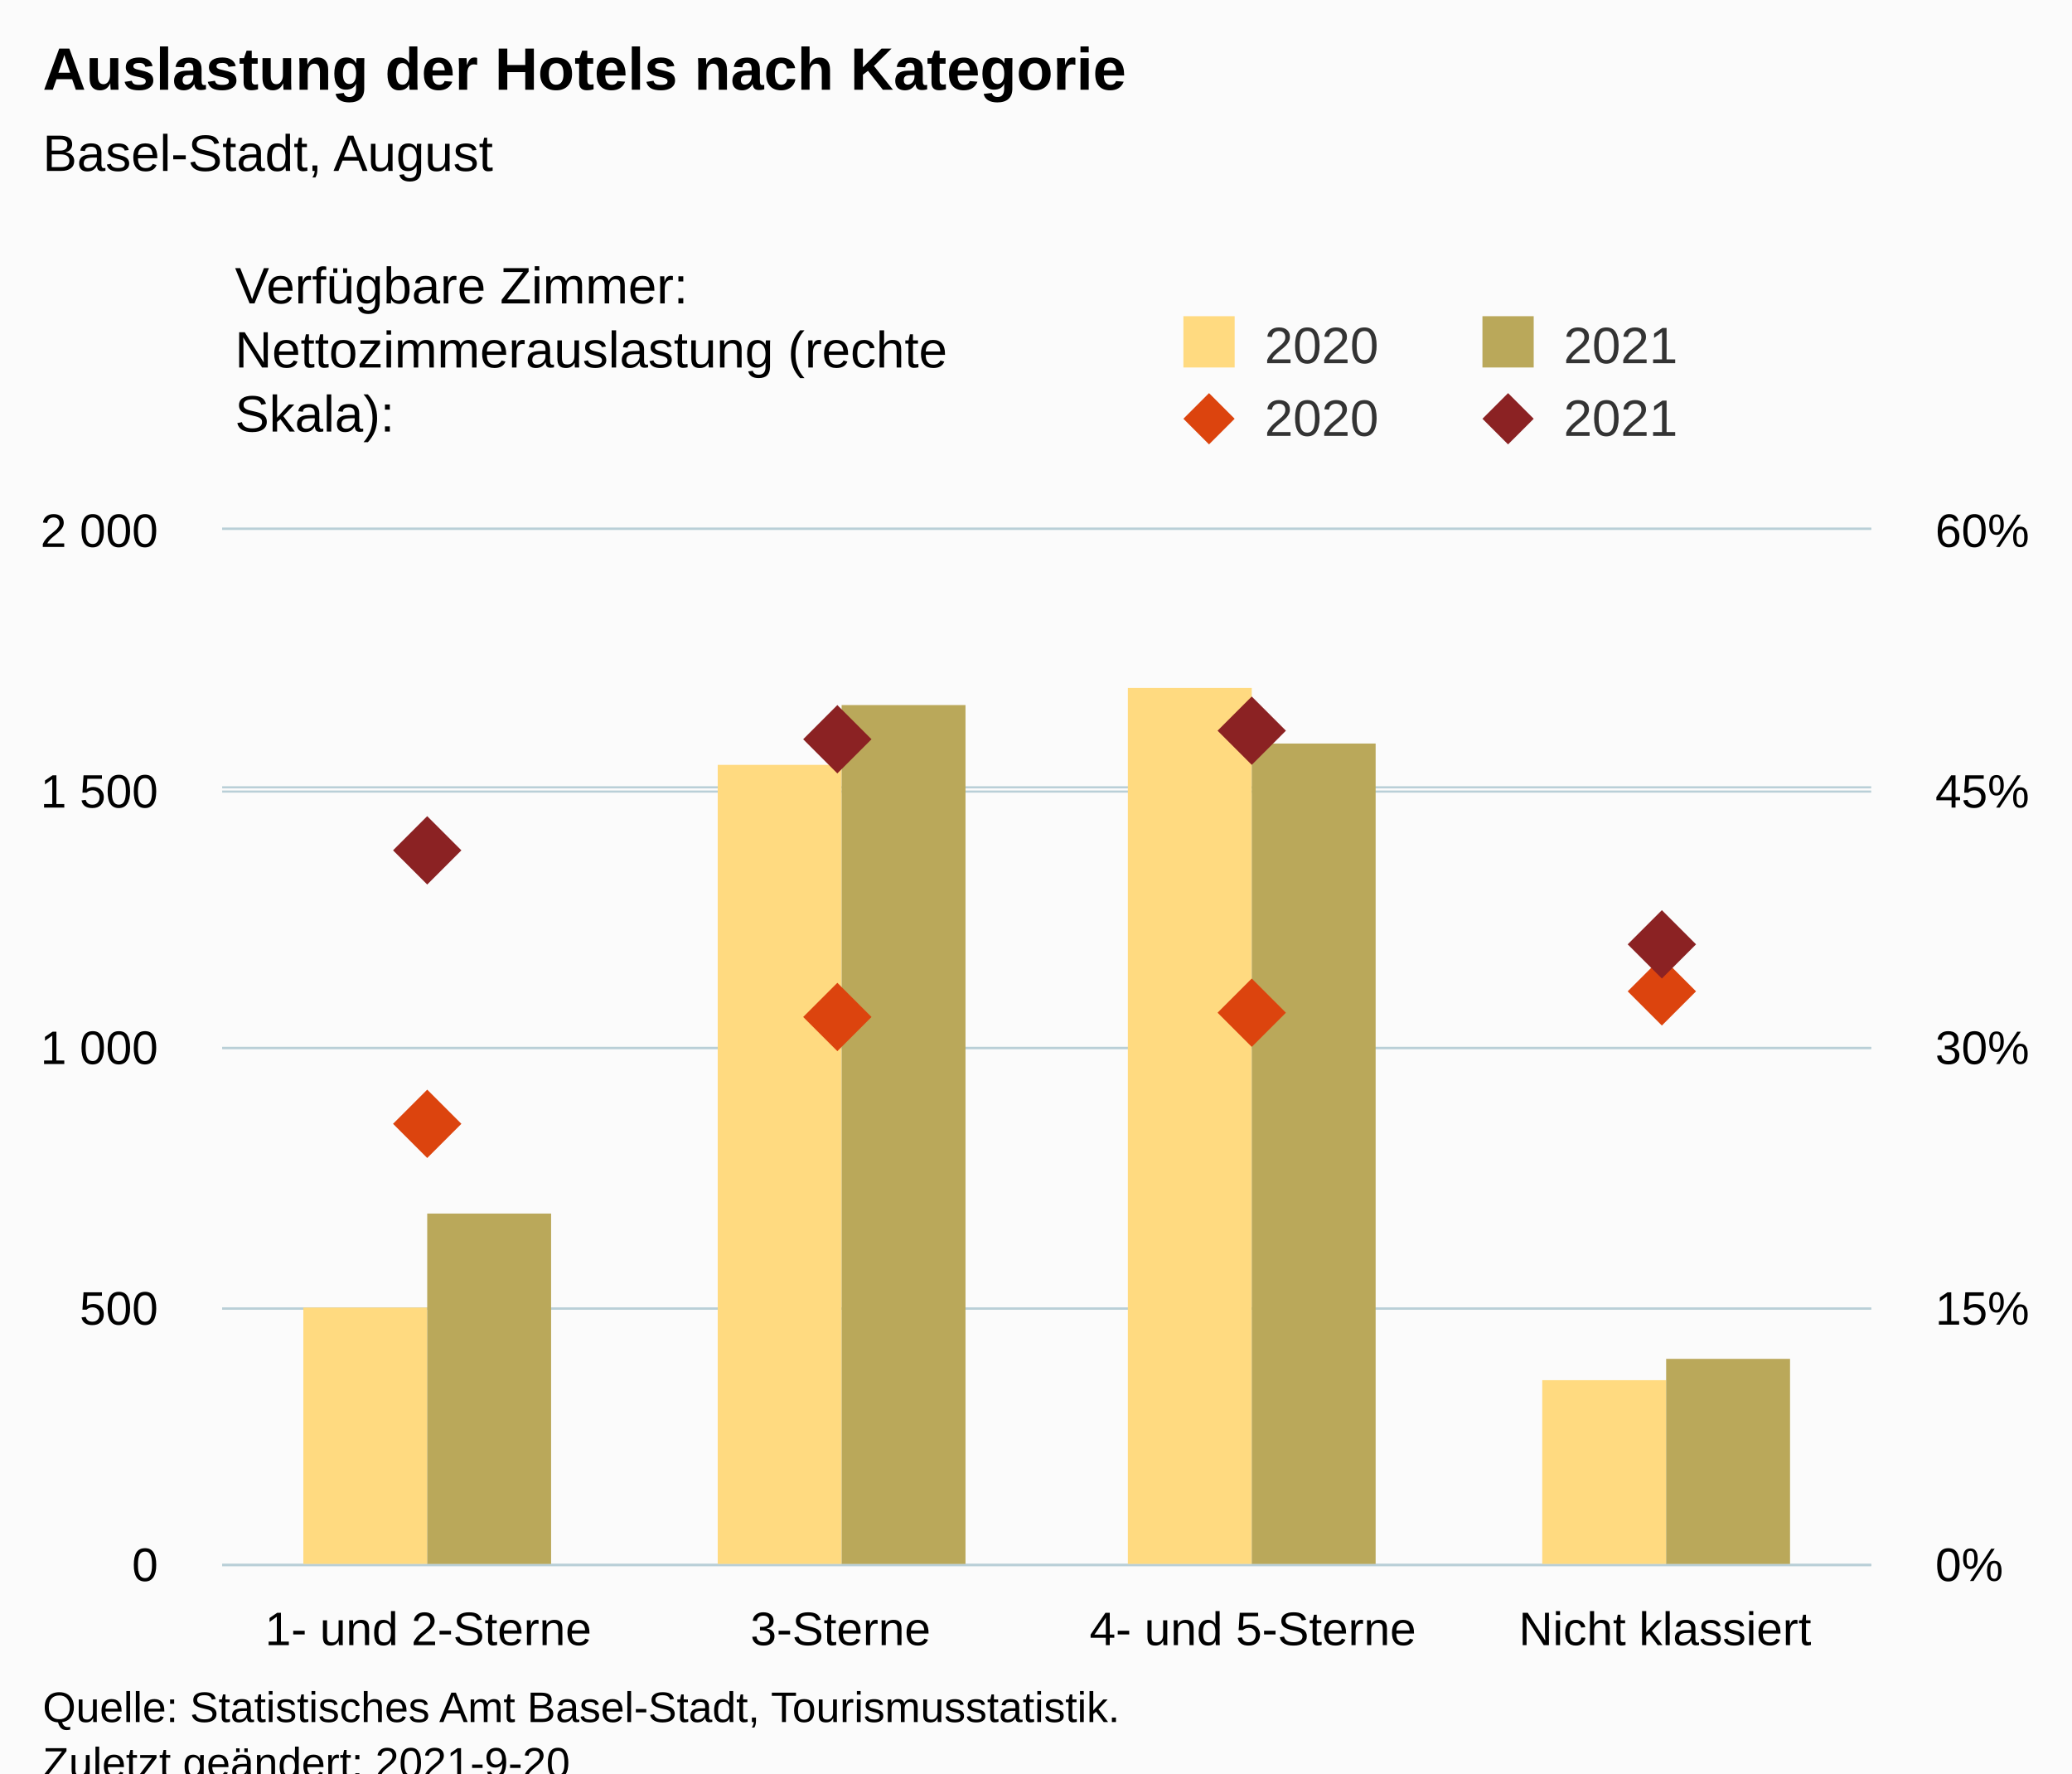
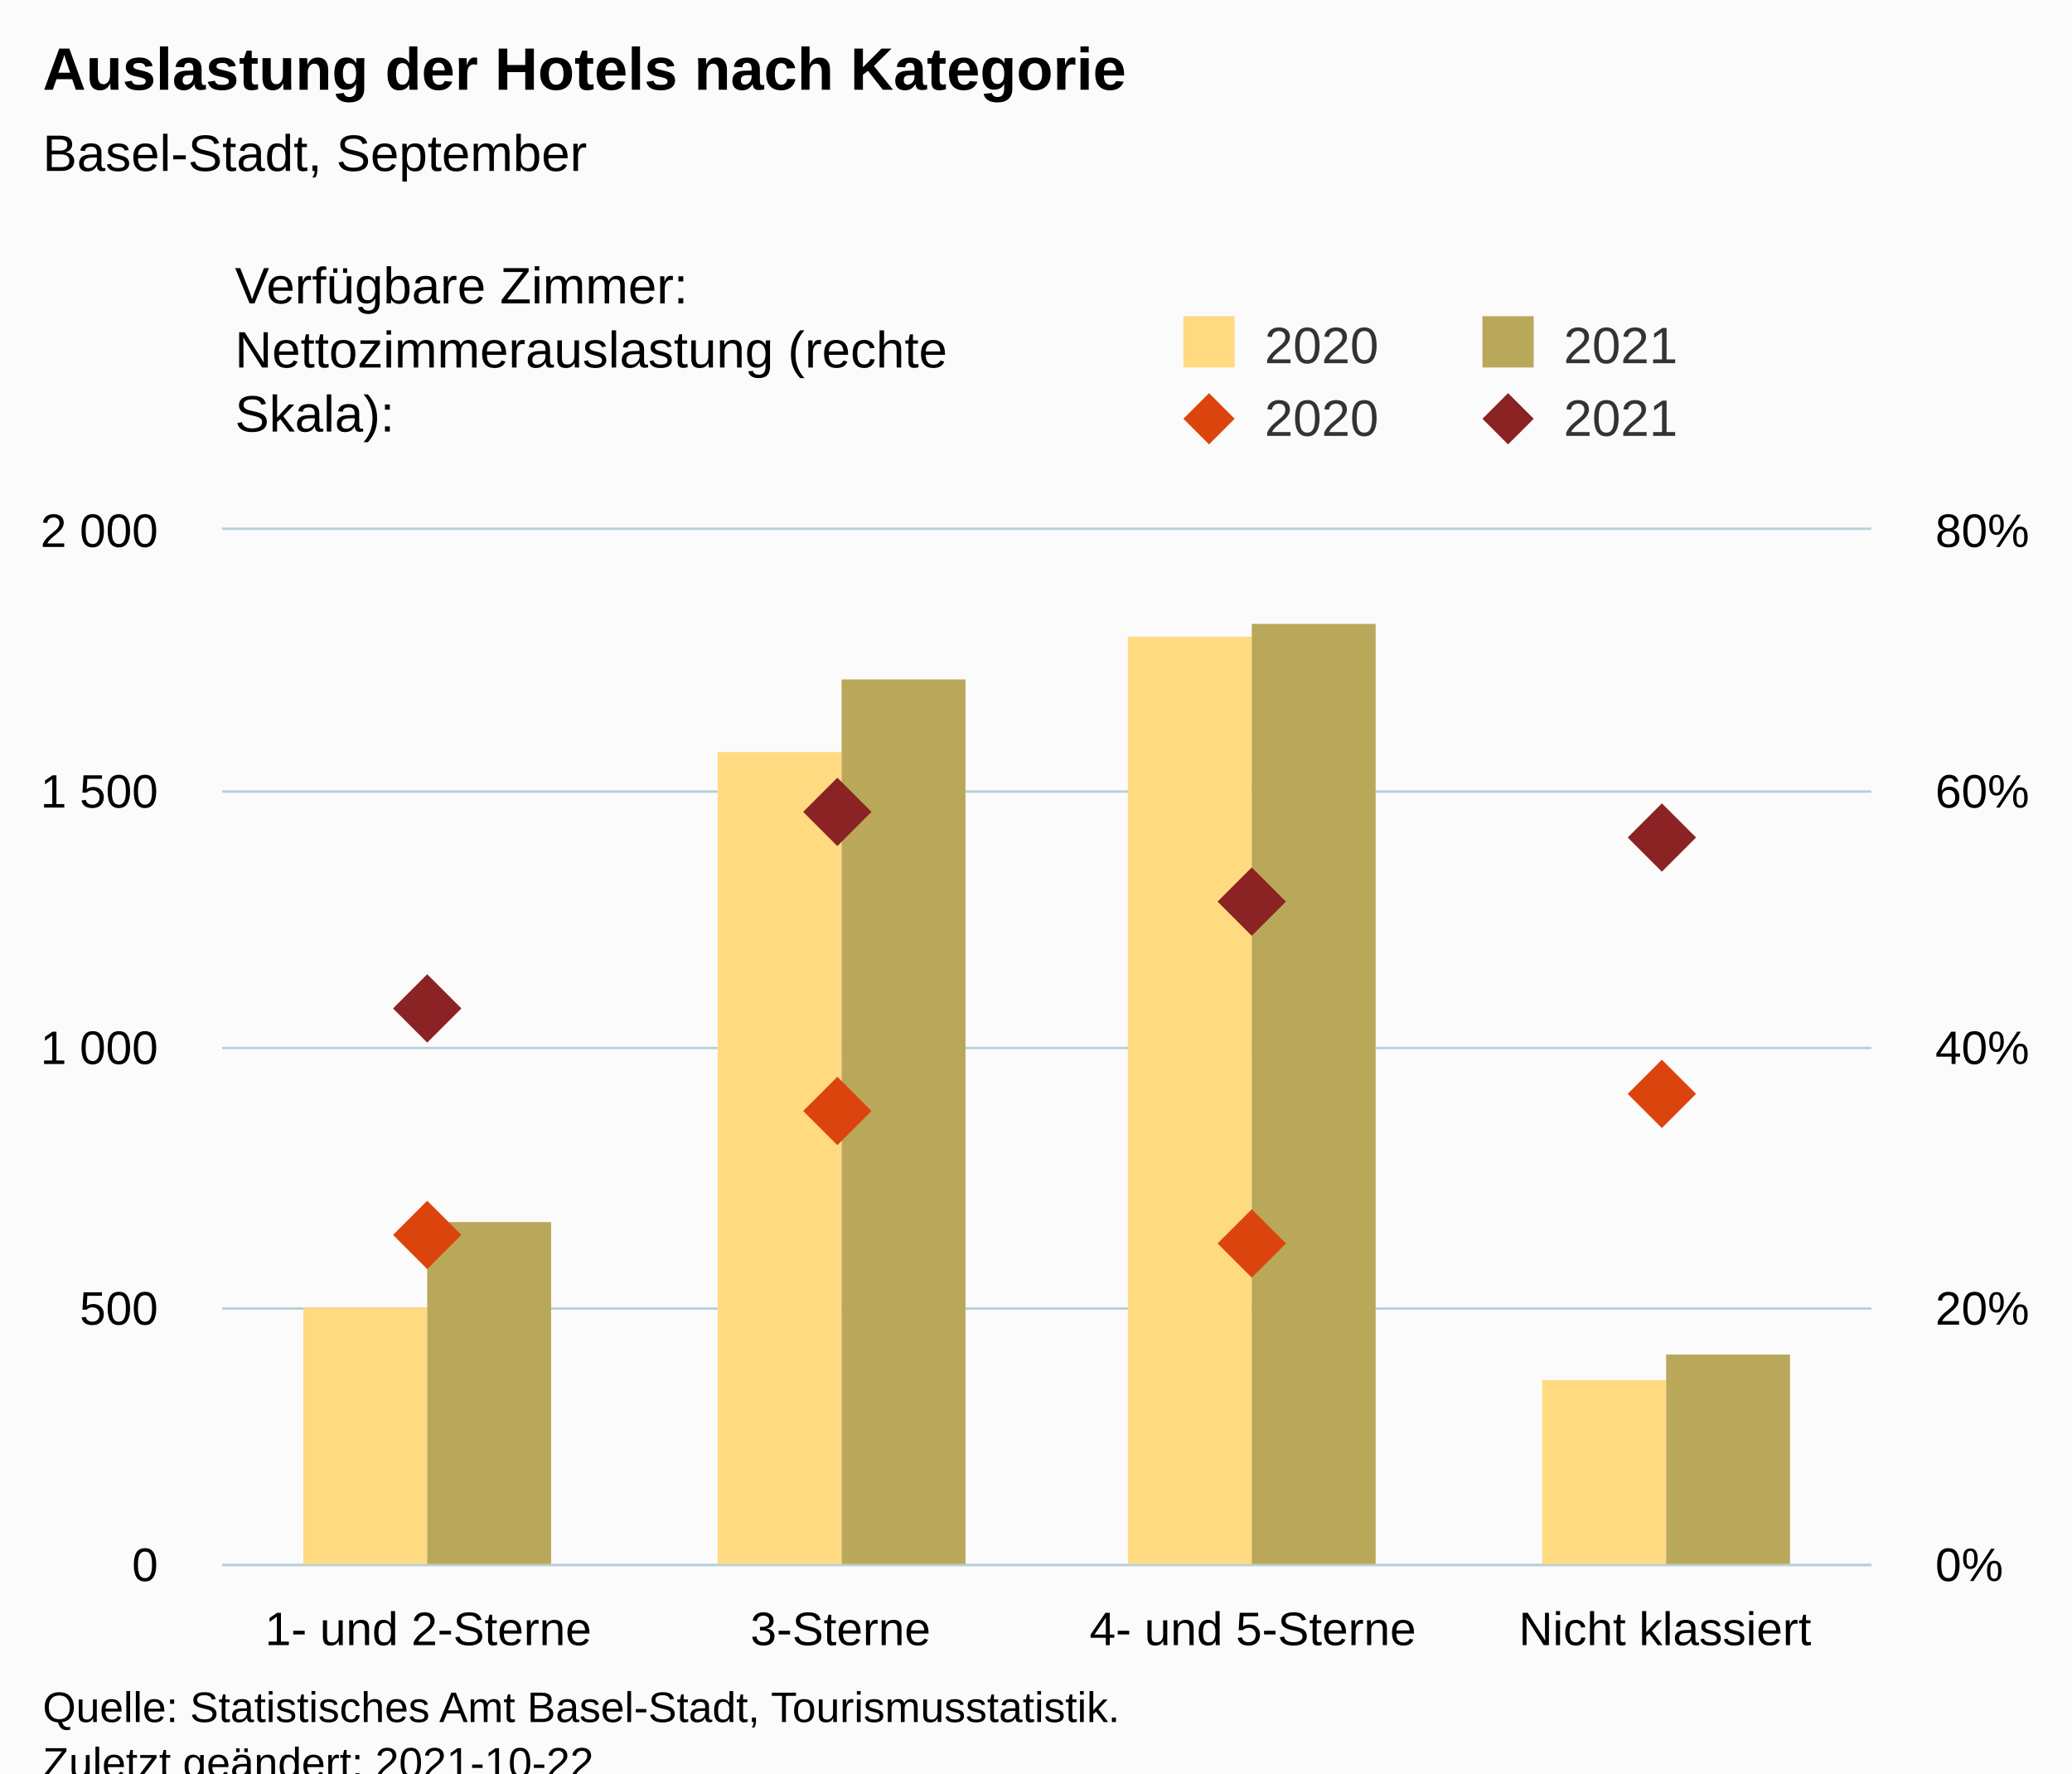
<svg xmlns="http://www.w3.org/2000/svg" version="1.1" class="highcharts-root" style="font-family:Arial;font-size:12px;" viewBox="0 0 485 415">
  <defs>
-     <clipPath id="highcharts-0exemlx-25-">
+     <clipPath id="highcharts-aw0rnrb-25-">
      <rect x="0" y="0" width="386" height="242" fill="none" />
    </clipPath>
-     <clipPath id="highcharts-0exemlx-30-">
+     <clipPath id="highcharts-aw0rnrb-30-">
      <rect x="0" y="0" width="386" height="242" fill="none" />
    </clipPath>
-     <clipPath id="highcharts-0exemlx-39-">
+     <clipPath id="highcharts-aw0rnrb-39-">
      <rect x="0" y="0" width="386" height="242" fill="none" />
    </clipPath>
-     <clipPath id="highcharts-0exemlx-44-">
+     <clipPath id="highcharts-aw0rnrb-44-">
      <rect x="52" y="124" width="386" height="242" fill="none" />
    </clipPath>
  </defs>
  <rect fill="#fbfbfb" class="highcharts-background" x="0" y="0" width="485" height="428" rx="0" ry="0" />
  <rect fill="none" class="highcharts-plot-background" x="52" y="124" width="386" height="242" />
  <g class="highcharts-pane-group" data-z-index="0" />
  <g class="highcharts-grid highcharts-xaxis-grid" data-z-index="1">
    <path fill="none" data-z-index="1" class="highcharts-grid-line" d="M 148.5 124 L 148.5 366" opacity="1" />
    <path fill="none" data-z-index="1" class="highcharts-grid-line" d="M 244.5 124 L 244.5 366" opacity="1" />
    <path fill="none" data-z-index="1" class="highcharts-grid-line" d="M 341.5 124 L 341.5 366" opacity="1" />
    <path fill="none" data-z-index="1" class="highcharts-grid-line" d="M 437.5 124 L 437.5 366" opacity="1" />
    <path fill="none" data-z-index="1" class="highcharts-grid-line" d="M 51.5 124 L 51.5 366" opacity="1" />
  </g>
  <g class="highcharts-grid highcharts-yaxis-grid" data-z-index="1">
    <path fill="none" stroke="#B9CFD7" stroke-width="0.5" data-z-index="1" class="highcharts-grid-line" d="M 52 366.25 L 438 366.25" opacity="1" />
    <path fill="none" stroke="#B9CFD7" stroke-width="0.5" data-z-index="1" class="highcharts-grid-line" d="M 52 306.25 L 438 306.25" opacity="1" />
    <path fill="none" stroke="#B9CFD7" stroke-width="0.5" data-z-index="1" class="highcharts-grid-line" d="M 52 245.25 L 438 245.25" opacity="1" />
    <path fill="none" stroke="#B9CFD7" stroke-width="0.5" data-z-index="1" class="highcharts-grid-line" d="M 52 185.25 L 438 185.25" opacity="1" />
    <path fill="none" stroke="#B9CFD7" stroke-width="0.5" data-z-index="1" class="highcharts-grid-line" d="M 52 123.75 L 438 123.75" opacity="1" />
  </g>
  <g class="highcharts-grid highcharts-yaxis-grid" data-z-index="1">
    <path fill="none" stroke="#B9CFD7" stroke-width="0.5" data-z-index="1" class="highcharts-grid-line" d="M 52 366.25 L 438 366.25" opacity="1" />
    <path fill="none" stroke="#B9CFD7" stroke-width="0.5" data-z-index="1" class="highcharts-grid-line" d="M 52 306.25 L 438 306.25" opacity="1" />
    <path fill="none" stroke="#B9CFD7" stroke-width="0.5" data-z-index="1" class="highcharts-grid-line" d="M 52 245.25 L 438 245.25" opacity="1" />
-     <path fill="none" stroke="#B9CFD7" stroke-width="0.5" data-z-index="1" class="highcharts-grid-line" d="M 52 184.25 L 438 184.25" opacity="1" />
+     <path fill="none" stroke="#B9CFD7" stroke-width="0.5" data-z-index="1" class="highcharts-grid-line" d="M 52 185.25 L 438 185.25" opacity="1" />
    <path fill="none" stroke="#B9CFD7" stroke-width="0.5" data-z-index="1" class="highcharts-grid-line" d="M 52 123.75 L 438 123.75" opacity="1" />
  </g>
  <rect fill="none" class="highcharts-plot-border" data-z-index="1" x="52" y="124" width="386" height="242" />
  <g class="highcharts-axis highcharts-xaxis" data-z-index="2">
    <path fill="none" class="highcharts-axis-line" stroke="#B9CFD7" stroke-width="0.5" data-z-index="7" d="M 52 366.25 L 438 366.25" />
  </g>
  <g class="highcharts-axis highcharts-yaxis" data-z-index="2">
    <path fill="none" class="highcharts-axis-line" data-z-index="7" d="M 52 124 L 52 366" />
  </g>
  <g class="highcharts-axis highcharts-yaxis" data-z-index="2">
    <path fill="none" class="highcharts-axis-line" data-z-index="7" d="M 438 124 L 438 366" />
  </g>
  <g class="highcharts-series-group" data-z-index="3">
-     <g class="highcharts-series highcharts-series-0 highcharts-column-series" data-z-index="0.1" opacity="1" transform="translate(52,124) scale(1 1)" clip-path="url(#highcharts-0exemlx-30-)">
+     <g class="highcharts-series highcharts-series-0 highcharts-column-series" data-z-index="0.1" opacity="1" transform="translate(52,124) scale(1 1)" clip-path="url(#highcharts-aw0rnrb-30-)">
      <rect x="19" y="182" width="29" height="61" fill="rgb(255, 218, 128)" opacity="1" class="highcharts-point" />
-       <rect x="116" y="55" width="29" height="188" fill="rgb(255, 218, 128)" opacity="1" class="highcharts-point" />
-       <rect x="212" y="37" width="29" height="206" fill="rgb(255, 218, 128)" opacity="1" class="highcharts-point" />
+       <rect x="116" y="52" width="29" height="191" fill="rgb(255, 218, 128)" opacity="1" class="highcharts-point" />
+       <rect x="212" y="25" width="29" height="218" fill="rgb(255, 218, 128)" opacity="1" class="highcharts-point" />
      <rect x="309" y="199" width="29" height="44" fill="rgb(255, 218, 128)" opacity="1" class="highcharts-point" />
    </g>
    <g class="highcharts-markers highcharts-series-0 highcharts-column-series" data-z-index="0.1" opacity="1" transform="translate(52,124) scale(1 1)" clip-path="none" />
-     <g class="highcharts-series highcharts-series-1 highcharts-column-series" data-z-index="0.1" opacity="1" transform="translate(52,124) scale(1 1)" clip-path="url(#highcharts-0exemlx-30-)">
-       <rect x="48" y="160" width="29" height="83" fill="rgb(186, 168, 90)" opacity="1" class="highcharts-point" />
-       <rect x="145" y="41" width="29" height="202" fill="rgb(186, 168, 90)" opacity="1" class="highcharts-point" />
-       <rect x="241" y="50" width="29" height="193" fill="rgb(186, 168, 90)" opacity="1" class="highcharts-point" />
-       <rect x="338" y="194" width="29" height="49" fill="rgb(186, 168, 90)" opacity="1" class="highcharts-point" />
+     <g class="highcharts-series highcharts-series-1 highcharts-column-series" data-z-index="0.1" opacity="1" transform="translate(52,124) scale(1 1)" clip-path="url(#highcharts-aw0rnrb-30-)">
+       <rect x="48" y="162" width="29" height="81" fill="rgb(186, 168, 90)" opacity="1" class="highcharts-point" />
+       <rect x="145" y="35" width="29" height="208" fill="rgb(186, 168, 90)" opacity="1" class="highcharts-point" />
+       <rect x="241" y="22" width="29" height="221" fill="rgb(186, 168, 90)" opacity="1" class="highcharts-point" />
+       <rect x="338" y="193" width="29" height="50" fill="rgb(186, 168, 90)" opacity="1" class="highcharts-point" />
    </g>
    <g class="highcharts-markers highcharts-series-1 highcharts-column-series" data-z-index="0.1" opacity="1" transform="translate(52,124) scale(1 1)" clip-path="none" />
-     <g class="highcharts-series highcharts-series-2 highcharts-scatter-series" data-z-index="0.1" opacity="1" transform="translate(52,124) scale(1 1)" clip-path="url(#highcharts-0exemlx-39-)" />
+     <g class="highcharts-series highcharts-series-2 highcharts-scatter-series" data-z-index="0.1" opacity="1" transform="translate(52,124) scale(1 1)" clip-path="url(#highcharts-aw0rnrb-39-)" />
    <g class="highcharts-markers highcharts-series-2 highcharts-scatter-series" data-z-index="0.1" opacity="1" transform="translate(52,124) scale(1 1)" clip-path="none">
-       <path fill="rgb(220, 68, 14)" d="M 48 131 L 56 139 L 48 147 L 40 139 Z" opacity="1" class="highcharts-point" />
-       <path fill="rgb(220, 68, 14)" d="M 144 106 L 152 114 L 144 122 L 136 114 Z" opacity="1" class="highcharts-point" />
-       <path fill="rgb(220, 68, 14)" d="M 241 105 L 249 113 L 241 121 L 233 113 Z" opacity="1" class="highcharts-point" />
-       <path fill="rgb(220, 68, 14)" d="M 337 100 L 345 108 L 337 116 L 329 108 Z" opacity="1" class="highcharts-point" />
+       <path fill="rgb(220, 68, 14)" d="M 48 157 L 56 165 L 48 173 L 40 165 Z" opacity="1" class="highcharts-point" />
+       <path fill="rgb(220, 68, 14)" d="M 144 128 L 152 136 L 144 144 L 136 136 Z" opacity="1" class="highcharts-point" />
+       <path fill="rgb(220, 68, 14)" d="M 241 159 L 249 167 L 241 175 L 233 167 Z" opacity="1" class="highcharts-point" />
+       <path fill="rgb(220, 68, 14)" d="M 337 124 L 345 132 L 337 140 L 329 132 Z" opacity="1" class="highcharts-point" />
    </g>
-     <g class="highcharts-series highcharts-series-3 highcharts-scatter-series" data-z-index="0.1" opacity="1" transform="translate(52,124) scale(1 1)" clip-path="url(#highcharts-0exemlx-39-)" />
+     <g class="highcharts-series highcharts-series-3 highcharts-scatter-series" data-z-index="0.1" opacity="1" transform="translate(52,124) scale(1 1)" clip-path="url(#highcharts-aw0rnrb-39-)" />
    <g class="highcharts-markers highcharts-series-3 highcharts-scatter-series" data-z-index="0.1" opacity="1" transform="translate(52,124) scale(1 1)" clip-path="none">
-       <path fill="rgb(139, 34, 35)" d="M 48 67 L 56 75 L 48 83 L 40 75 Z" opacity="1" class="highcharts-point" />
-       <path fill="rgb(139, 34, 35)" d="M 144 41 L 152 49 L 144 57 L 136 49 Z" opacity="1" class="highcharts-point" />
-       <path fill="rgb(139, 34, 35)" d="M 241 39 L 249 47 L 241 55 L 233 47 Z" opacity="1" class="highcharts-point" />
-       <path fill="rgb(139, 34, 35)" d="M 337 89 L 345 97 L 337 105 L 329 97 Z" opacity="1" class="highcharts-point" />
+       <path fill="rgb(139, 34, 35)" d="M 48 104 L 56 112 L 48 120 L 40 112 Z" opacity="1" class="highcharts-point" />
+       <path fill="rgb(139, 34, 35)" d="M 144 58 L 152 66 L 144 74 L 136 66 Z" opacity="1" class="highcharts-point" />
+       <path fill="rgb(139, 34, 35)" d="M 241 79 L 249 87 L 241 95 L 233 87 Z" opacity="1" class="highcharts-point" />
+       <path fill="rgb(139, 34, 35)" d="M 337 64 L 345 72 L 337 80 L 329 72 Z" opacity="1" class="highcharts-point" />
    </g>
  </g>
  <text x="10" text-anchor="start" class="highcharts-title" data-z-index="4" style="color:#000000;font-size:14px;font-weight:bold;fill:#000000;" y="21">
    <tspan>Auslastung der Hotels nach Kategorie</tspan>
  </text>
  <text x="10" text-anchor="start" class="highcharts-subtitle" data-z-index="4" style="color:#000000;font-size:12px;font-weight:normal;fill:#000000;" y="40">
-     <tspan>Basel-Stadt, August</tspan>
+     <tspan>Basel-Stadt, September</tspan>
  </text>
  <text x="10" text-anchor="start" class="highcharts-caption" data-z-index="4" style="color:#666666;fill:#666666;" y="400" />
  <g class="highcharts-legend" data-z-index="7" transform="translate(267,16)">
    <rect fill="none" class="highcharts-legend-box" rx="0" ry="0" x="0" y="0" width="208" height="96" visibility="visible" />
    <g data-z-index="1" transform="translate(0,51)">
      <g>
        <g class="highcharts-legend-item highcharts-column-series highcharts-color-undefined highcharts-series-0" data-z-index="1" transform="translate(8,3)">
          <text x="21" style="color:#333333;cursor:pointer;font-size:12px;font-weight:normal;fill:#333333;" text-anchor="start" data-z-index="2" y="15">
            <tspan>2020</tspan>
          </text>
          <rect x="2" y="4" width="12" height="12" fill="rgb(255, 218, 128)" class="highcharts-point" data-z-index="3" />
        </g>
        <g class="highcharts-legend-item highcharts-column-series highcharts-color-undefined highcharts-series-1" data-z-index="1" transform="translate(78,3)">
          <text x="21" y="15" style="color:#333333;cursor:pointer;font-size:12px;font-weight:normal;fill:#333333;" text-anchor="start" data-z-index="2">
            <tspan>2021</tspan>
          </text>
          <rect x="2" y="4" width="12" height="12" fill="rgb(186, 168, 90)" class="highcharts-point" data-z-index="3" />
        </g>
        <g class="highcharts-legend-item highcharts-scatter-series highcharts-color-undefined highcharts-series-2" data-z-index="1" transform="translate(8,20)">
          <path fill="none" d="M 0 11 L 16 11" class="highcharts-graph" />
          <path fill="rgb(220, 68, 14)" d="M 8 5 L 14 11 L 8 17 L 2 11 Z" class="highcharts-point" opacity="1" />
          <text x="21" y="15" style="color:#333333;cursor:pointer;font-size:12px;font-weight:normal;fill:#333333;" text-anchor="start" data-z-index="2">
            <tspan>2020</tspan>
          </text>
        </g>
        <g class="highcharts-legend-item highcharts-scatter-series highcharts-color-undefined highcharts-series-3" data-z-index="1" transform="translate(78,20)">
          <path fill="none" d="M 0 11 L 16 11" class="highcharts-graph" />
          <path fill="rgb(139, 34, 35)" d="M 8 5 L 14 11 L 8 17 L 2 11 Z" class="highcharts-point" opacity="1" />
          <text x="21" y="15" style="color:#333333;cursor:pointer;font-size:12px;font-weight:normal;fill:#333333;" text-anchor="start" data-z-index="2">
            <tspan>2021</tspan>
          </text>
        </g>
      </g>
    </g>
    <g class="highcharts-label highcharts-legend-title" data-z-index="1" transform="translate(-215,40)">
      <text x="3" data-z-index="1" style="font-weight:normal;" y="15">
        <tspan>Verfügbare Zimmer:</tspan>
        <tspan x="3" dy="15">Nettozimmerauslastung (rechte</tspan>
        <tspan dy="15" x="3">Skala):</tspan>
      </text>
    </g>
  </g>
  <g class="highcharts-axis-labels highcharts-xaxis-labels" data-z-index="7">
    <text x="100.25" style="color:#000000;cursor:default;font-size:11px;fill:#000000;" text-anchor="middle" transform="translate(0,0)" y="385" opacity="1">
      <tspan>1- und 2-Sterne</tspan>
    </text>
    <text x="196.75" style="color:#000000;cursor:default;font-size:11px;fill:#000000;" text-anchor="middle" transform="translate(0,0)" y="385" opacity="1">3-Sterne</text>
    <text x="293.25" style="color:#000000;cursor:default;font-size:11px;fill:#000000;" text-anchor="middle" transform="translate(0,0)" y="385" opacity="1">
      <tspan>4- und 5-Sterne</tspan>
    </text>
    <text x="389.75" style="color:#000000;cursor:default;font-size:11px;fill:#000000;" text-anchor="middle" transform="translate(0,0)" y="385" opacity="1">
      <tspan>Nicht klassiert</tspan>
    </text>
  </g>
  <g class="highcharts-axis-labels highcharts-yaxis-labels" data-z-index="7">
    <text x="37" style="color:#000000;cursor:default;font-size:11px;fill:#000000;" text-anchor="end" transform="translate(0,0)" y="370" opacity="1">0</text>
    <text x="37" style="color:#000000;cursor:default;font-size:11px;fill:#000000;" text-anchor="end" transform="translate(0,0)" y="310" opacity="1">500</text>
    <text x="37" style="color:#000000;cursor:default;font-size:11px;fill:#000000;" text-anchor="end" transform="translate(0,0)" y="249" opacity="1">
      <tspan>1 000</tspan>
    </text>
    <text x="37" style="color:#000000;cursor:default;font-size:11px;fill:#000000;" text-anchor="end" transform="translate(0,0)" y="189" opacity="1">
      <tspan>1 500</tspan>
    </text>
    <text x="37" style="color:#000000;cursor:default;font-size:11px;fill:#000000;" text-anchor="end" transform="translate(0,0)" y="128" opacity="1">
      <tspan>2 000</tspan>
    </text>
  </g>
  <g class="highcharts-axis-labels highcharts-yaxis-labels" data-z-index="7">
    <text x="453" style="color:#000000;cursor:default;font-size:11px;fill:#000000;" text-anchor="start" transform="translate(0,0)" y="370" opacity="1">0%</text>
-     <text x="453" style="color:#000000;cursor:default;font-size:11px;fill:#000000;" text-anchor="start" transform="translate(0,0)" y="310" opacity="1">15%</text>
-     <text x="453" style="color:#000000;cursor:default;font-size:11px;fill:#000000;" text-anchor="start" transform="translate(0,0)" y="249" opacity="1">30%</text>
-     <text x="453" style="color:#000000;cursor:default;font-size:11px;fill:#000000;" text-anchor="start" transform="translate(0,0)" y="189" opacity="1">45%</text>
-     <text x="453" style="color:#000000;cursor:default;font-size:11px;fill:#000000;" text-anchor="start" transform="translate(0,0)" y="128" opacity="1">60%</text>
+     <text x="453" style="color:#000000;cursor:default;font-size:11px;fill:#000000;" text-anchor="start" transform="translate(0,0)" y="310" opacity="1">20%</text>
+     <text x="453" style="color:#000000;cursor:default;font-size:11px;fill:#000000;" text-anchor="start" transform="translate(0,0)" y="249" opacity="1">40%</text>
+     <text x="453" style="color:#000000;cursor:default;font-size:11px;fill:#000000;" text-anchor="start" transform="translate(0,0)" y="189" opacity="1">60%</text>
+     <text x="453" style="color:#000000;cursor:default;font-size:11px;fill:#000000;" text-anchor="start" transform="translate(0,0)" y="128" opacity="1">80%</text>
  </g>
  <text x="10" class="highcharts-credits" text-anchor="start" data-z-index="8" style="cursor:default;color:#000000;font-size:10px;fill:#000000;" y="403">
    <tspan>Quelle: Statistisches Amt Basel-Stadt, Tourismusstatistik.</tspan>
-     <tspan x="10" dy="13">Zuletzt geändert: 2021-9-20</tspan>
+     <tspan x="10" dy="13">Zuletzt geändert: 2021-10-22</tspan>
  </text>
-   <g class="highcharts-control-points" data-z-index="99" clip-path="url(#highcharts-0exemlx-44-)" />
+   <g class="highcharts-control-points" data-z-index="99" clip-path="url(#highcharts-aw0rnrb-44-)" />
</svg>
